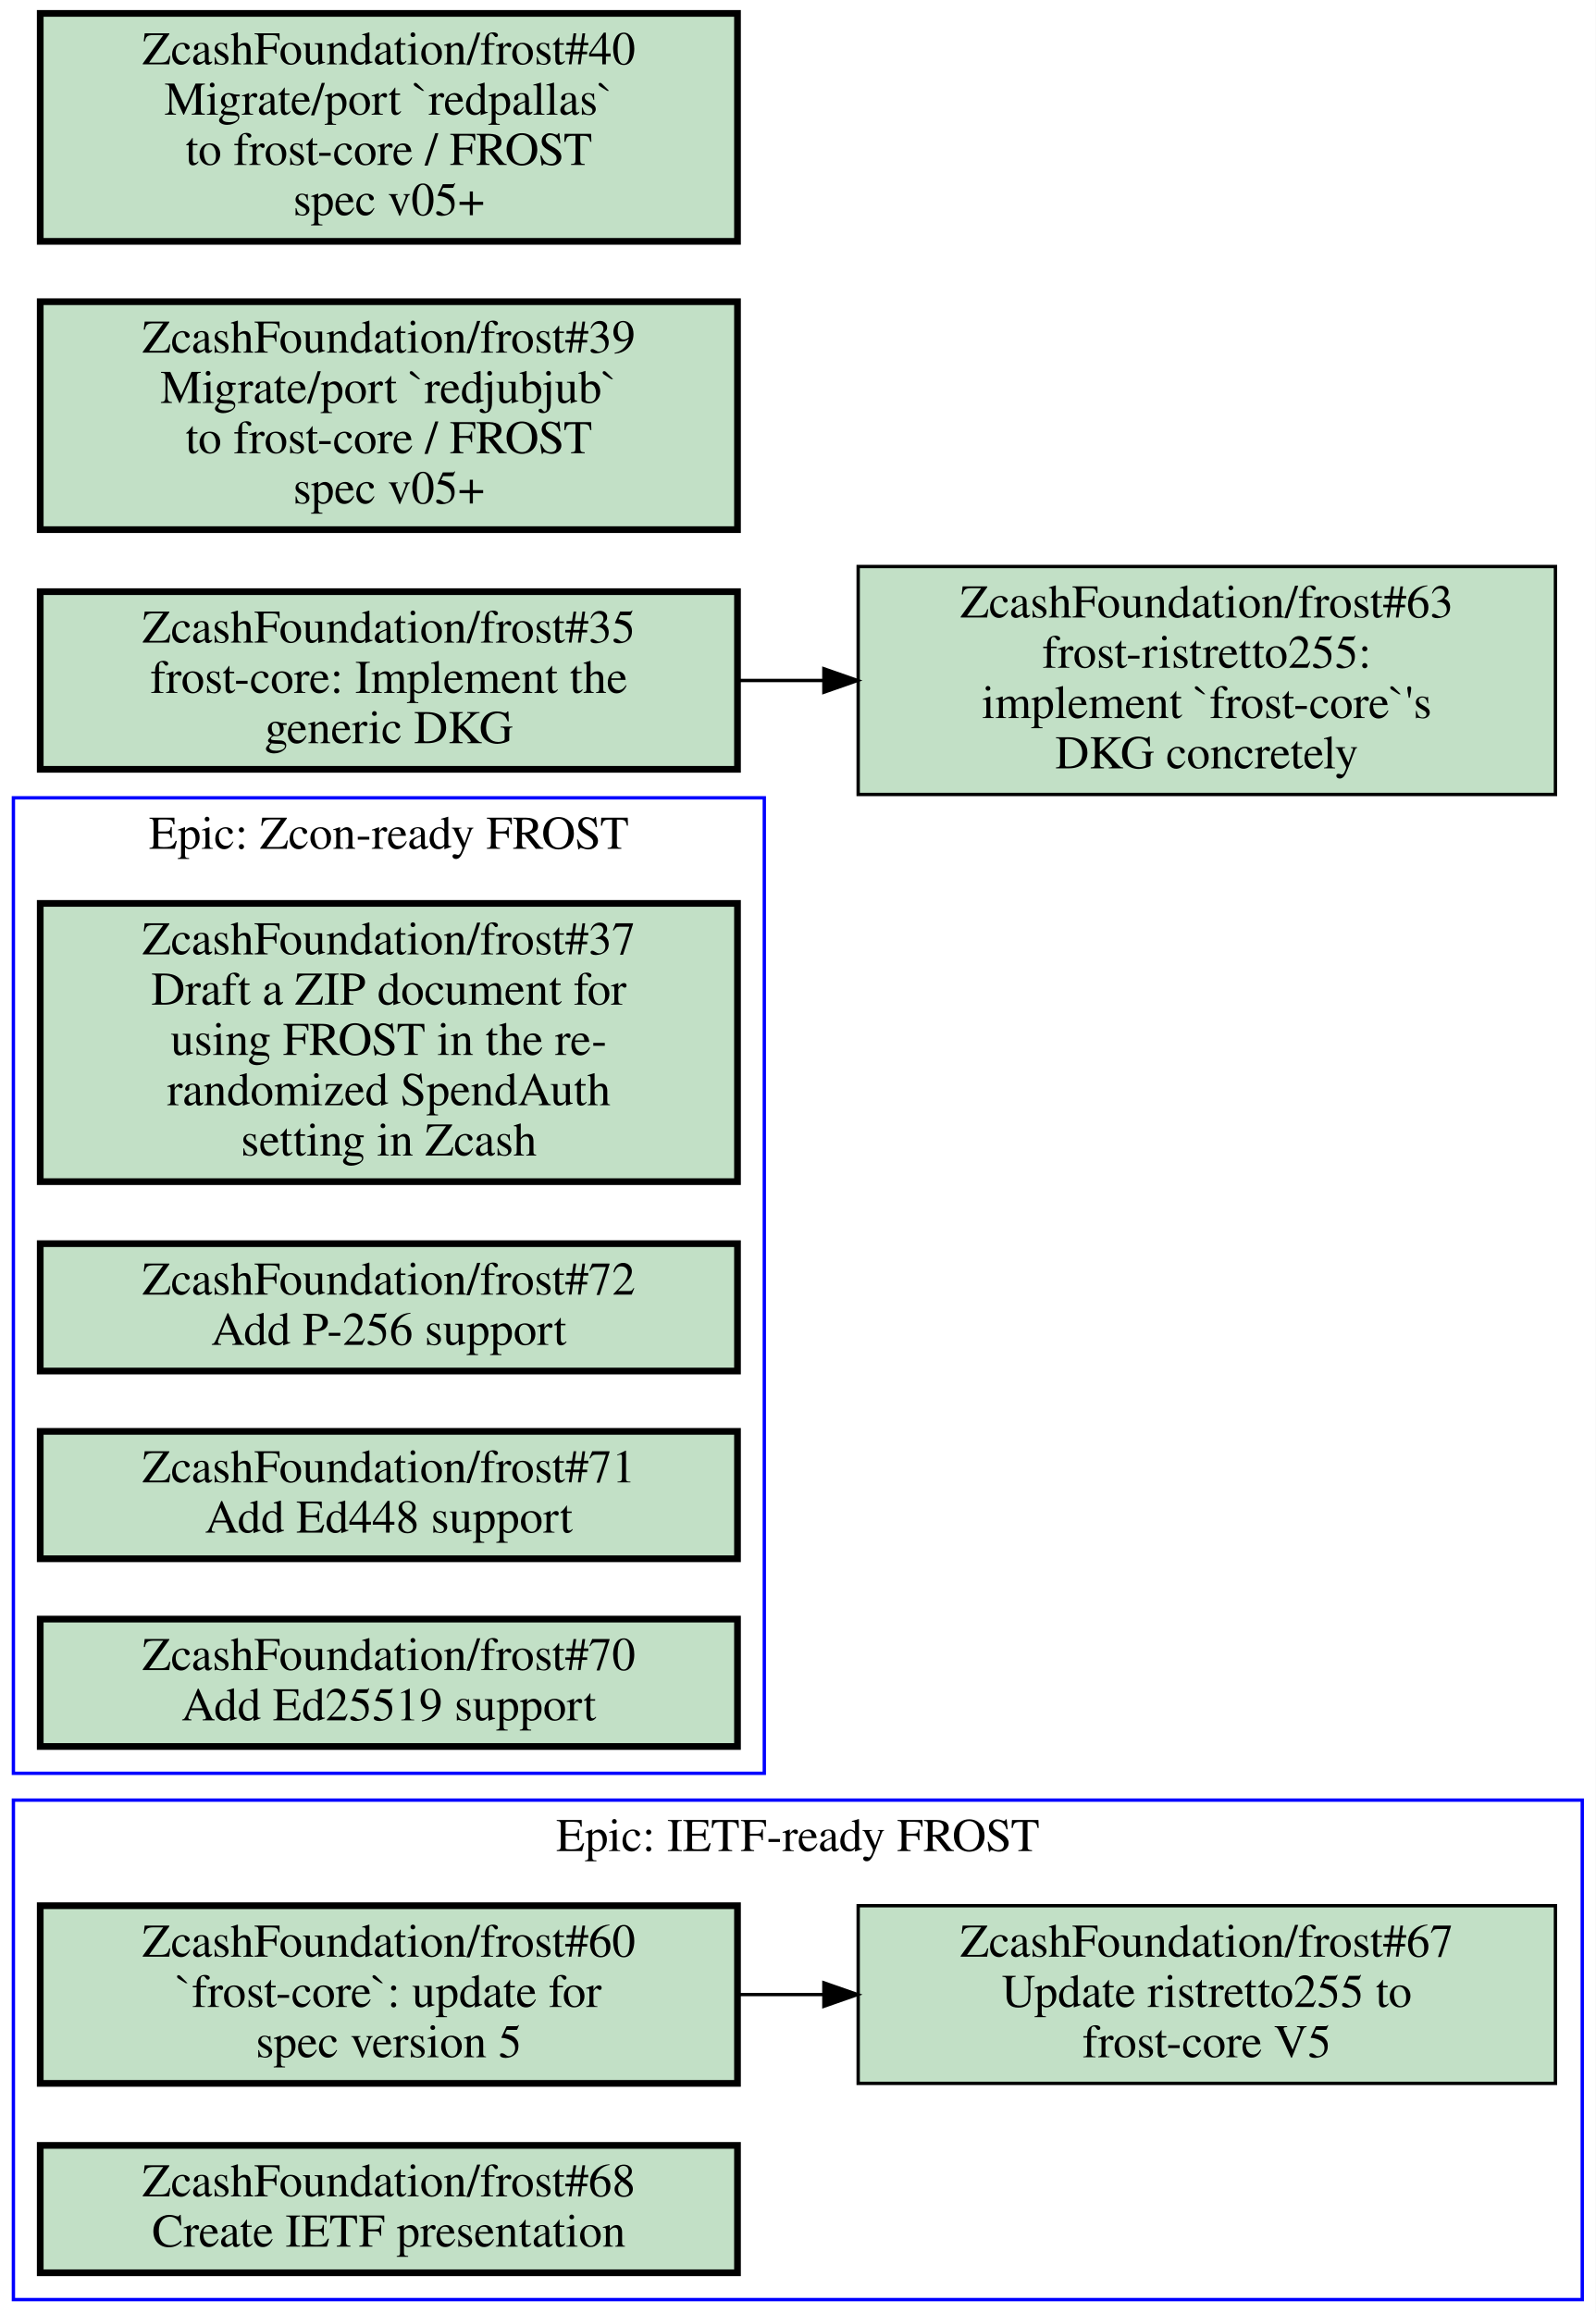
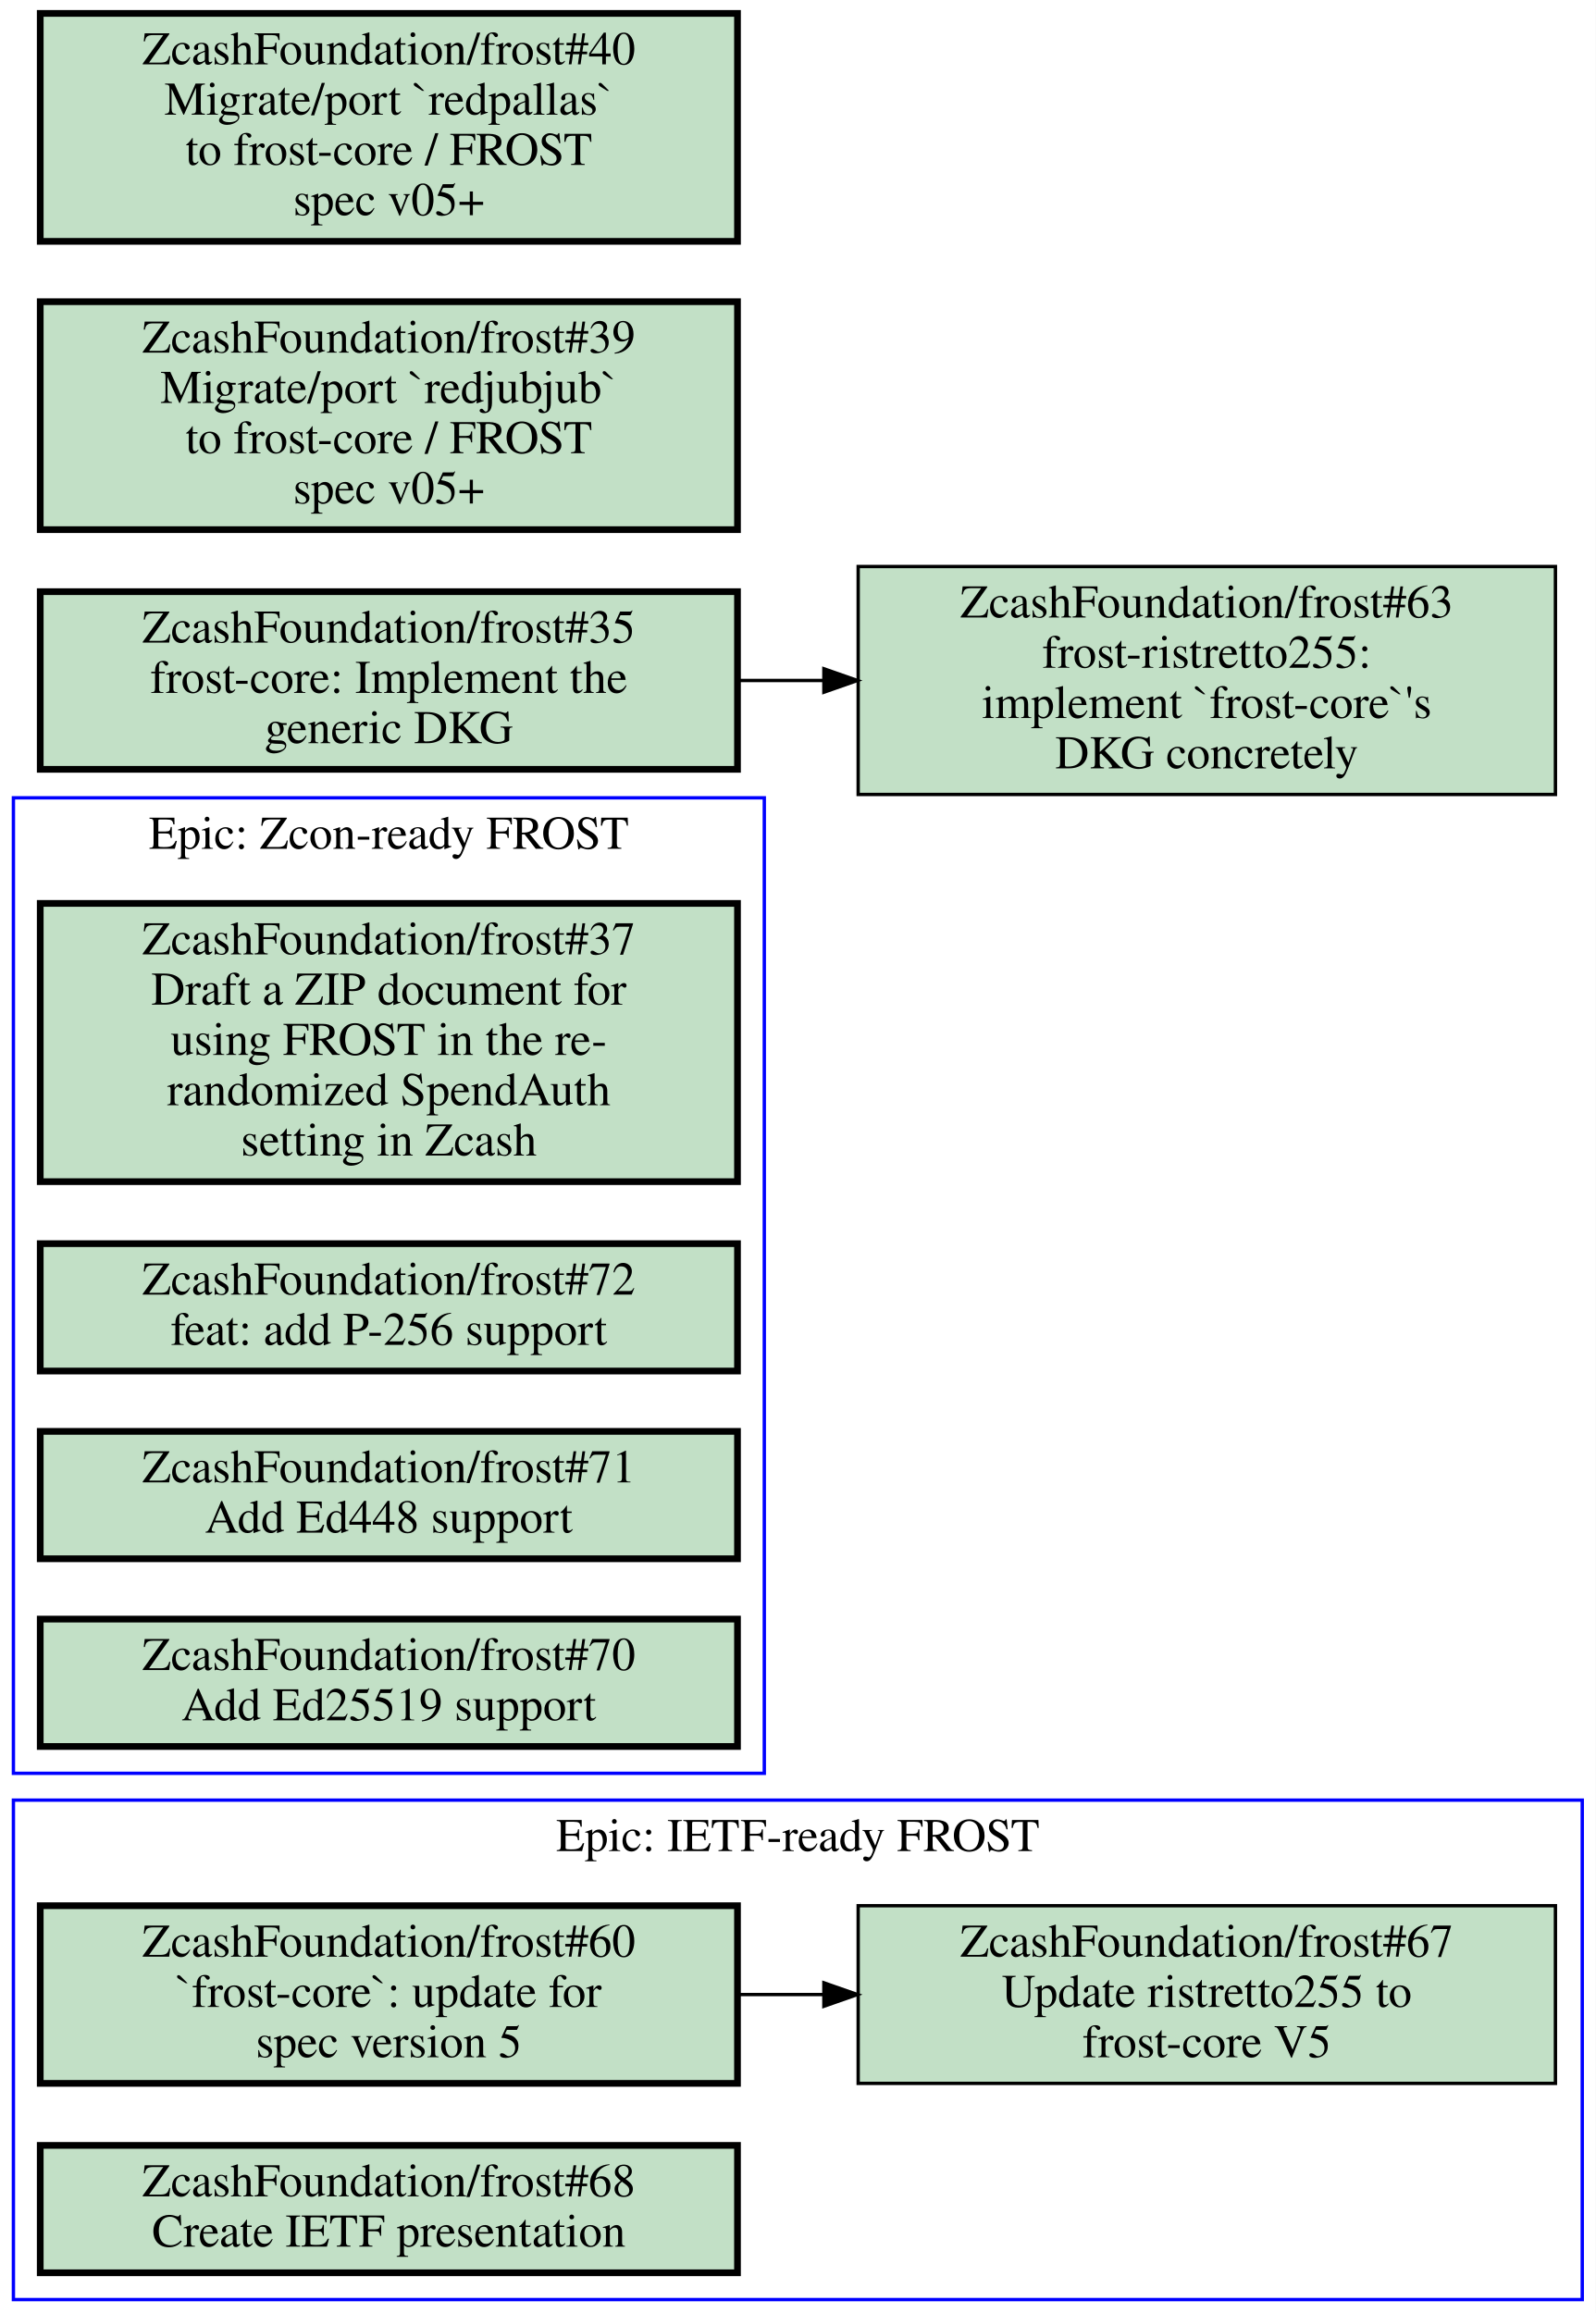
<svg xmlns="http://www.w3.org/2000/svg" xmlns:xlink="http://www.w3.org/1999/xlink" width="476pt" height="690pt" viewBox="0.00 0.00 476.00 690.00">
  <g id="graph0" class="graph" transform="scale(1 1) rotate(0) translate(4 686)">
    <polygon fill="#ffffff" stroke="transparent" points="-4,4 -4,-686 472,-686 472,4 -4,4" />
    <g id="clust1" class="cluster">
      <polygon fill="none" stroke="#0000ff" points="0,0 0,-149 468,-149 468,0 0,0" />
      <text text-anchor="middle" x="234" y="-133.8" font-family="Times,serif" font-size="14.00" fill="#000000">Epic: IETF-ready FROST</text>
    </g>
    <g id="clust2" class="cluster">
      <polygon fill="none" stroke="#0000ff" points="0,-157 0,-448 224,-448 224,-157 0,-157" />
      <text text-anchor="middle" x="112" y="-432.8" font-family="Times,serif" font-size="14.00" fill="#000000">Epic: Zcon-ready FROST</text>
    </g>
    <g id="node1" class="node open">
      <g id="a_node1">
        <a xlink:href="https://github.com/ZcashFoundation/frost/issues/60" xlink:title="ZcashFoundation/frost#60&#10;`frost-core`: update for&#10;spec version 5" target="_blank">
          <polygon fill="#c2e0c6" stroke="#000000" stroke-width="2" points="216,-117.5 8,-117.5 8,-64.5 216,-64.5 216,-117.5" />
          <text text-anchor="middle" x="112" y="-102.3" font-family="Times,serif" font-size="14.00" fill="#000000">ZcashFoundation/frost#60</text>
          <text text-anchor="middle" x="112" y="-87.3" font-family="Times,serif" font-size="14.00" fill="#000000">`frost-core`: update for</text>
          <text text-anchor="middle" x="112" y="-72.3" font-family="Times,serif" font-size="14.00" fill="#000000">spec version 5</text>
        </a>
      </g>
    </g>
    <g id="node2" class="node open">
      <g id="a_node2">
        <a xlink:href="https://github.com/ZcashFoundation/frost/issues/67" xlink:title="ZcashFoundation/frost#67&#10;Update ristretto255 to&#10;frost-core V5" target="_blank">
          <polygon fill="#c2e0c6" stroke="#000000" points="460,-117.5 252,-117.5 252,-64.5 460,-64.5 460,-117.5" />
          <text text-anchor="middle" x="356" y="-102.3" font-family="Times,serif" font-size="14.00" fill="#000000">ZcashFoundation/frost#67</text>
          <text text-anchor="middle" x="356" y="-87.3" font-family="Times,serif" font-size="14.00" fill="#000000">Update ristretto255 to</text>
          <text text-anchor="middle" x="356" y="-72.3" font-family="Times,serif" font-size="14.00" fill="#000000">frost-core V5</text>
        </a>
      </g>
    </g>
    <g id="edge1" class="edge">
      <path fill="none" stroke="#000000" d="M216.19,-91C224.57,-91 233.06,-91 241.51,-91" />
      <polygon fill="#000000" stroke="#000000" points="241.77,-94.5 251.77,-91 241.77,-87.5 241.77,-94.5" />
    </g>
    <g id="node3" class="node open">
      <g id="a_node3">
        <a xlink:href="https://github.com/ZcashFoundation/frost/issues/68" xlink:title="ZcashFoundation/frost#68&#10;Create IETF presentation" target="_blank">
          <polygon fill="#c2e0c6" stroke="#000000" stroke-width="2" points="216,-46 8,-46 8,-8 216,-8 216,-46" />
          <text text-anchor="middle" x="112" y="-30.8" font-family="Times,serif" font-size="14.00" fill="#000000">ZcashFoundation/frost#68</text>
          <text text-anchor="middle" x="112" y="-15.8" font-family="Times,serif" font-size="14.00" fill="#000000">Create IETF presentation</text>
        </a>
      </g>
    </g>
    <g id="node4" class="node open">
      <g id="a_node4">
        <a xlink:href="https://github.com/ZcashFoundation/frost/issues/37" xlink:title="ZcashFoundation/frost#37&#10;Draft a ZIP document for&#10;using FROST in the re-&#10;randomized SpendAuth&#10;setting in Zcash" target="_blank">
          <polygon fill="#c2e0c6" stroke="#000000" stroke-width="2" points="216,-416.5 8,-416.5 8,-333.5 216,-333.5 216,-416.5" />
          <text text-anchor="middle" x="112" y="-401.3" font-family="Times,serif" font-size="14.00" fill="#000000">ZcashFoundation/frost#37</text>
          <text text-anchor="middle" x="112" y="-386.3" font-family="Times,serif" font-size="14.00" fill="#000000">Draft a ZIP document for</text>
          <text text-anchor="middle" x="112" y="-371.3" font-family="Times,serif" font-size="14.00" fill="#000000">using FROST in the re-</text>
          <text text-anchor="middle" x="112" y="-356.3" font-family="Times,serif" font-size="14.00" fill="#000000">randomized SpendAuth</text>
          <text text-anchor="middle" x="112" y="-341.3" font-family="Times,serif" font-size="14.00" fill="#000000">setting in Zcash</text>
        </a>
      </g>
    </g>
    <g id="node5" class="node open">
      <g id="a_node5">
-         <a xlink:href="https://github.com/ZcashFoundation/frost/issues/72" xlink:title="ZcashFoundation/frost#72&#10;Add P-256 support" target="_blank">
+         <a xlink:href="https://github.com/ZcashFoundation/frost/issues/72" xlink:title="ZcashFoundation/frost#72&#10;feat: add P-256 support" target="_blank">
          <polygon fill="#c2e0c6" stroke="#000000" stroke-width="2" points="216,-315 8,-315 8,-277 216,-277 216,-315" />
          <text text-anchor="middle" x="112" y="-299.8" font-family="Times,serif" font-size="14.00" fill="#000000">ZcashFoundation/frost#72</text>
-           <text text-anchor="middle" x="112" y="-284.8" font-family="Times,serif" font-size="14.00" fill="#000000">Add P-256 support</text>
+           <text text-anchor="middle" x="112" y="-284.8" font-family="Times,serif" font-size="14.00" fill="#000000">feat: add P-256 support</text>
        </a>
      </g>
    </g>
    <g id="node6" class="node open">
      <g id="a_node6">
        <a xlink:href="https://github.com/ZcashFoundation/frost/issues/71" xlink:title="ZcashFoundation/frost#71&#10;Add Ed448 support" target="_blank">
          <polygon fill="#c2e0c6" stroke="#000000" stroke-width="2" points="216,-259 8,-259 8,-221 216,-221 216,-259" />
          <text text-anchor="middle" x="112" y="-243.8" font-family="Times,serif" font-size="14.00" fill="#000000">ZcashFoundation/frost#71</text>
          <text text-anchor="middle" x="112" y="-228.8" font-family="Times,serif" font-size="14.00" fill="#000000">Add Ed448 support</text>
        </a>
      </g>
    </g>
    <g id="node7" class="node open">
      <g id="a_node7">
        <a xlink:href="https://github.com/ZcashFoundation/frost/issues/70" xlink:title="ZcashFoundation/frost#70&#10;Add Ed25519 support" target="_blank">
          <polygon fill="#c2e0c6" stroke="#000000" stroke-width="2" points="216,-203 8,-203 8,-165 216,-165 216,-203" />
          <text text-anchor="middle" x="112" y="-187.8" font-family="Times,serif" font-size="14.00" fill="#000000">ZcashFoundation/frost#70</text>
          <text text-anchor="middle" x="112" y="-172.8" font-family="Times,serif" font-size="14.00" fill="#000000">Add Ed25519 support</text>
        </a>
      </g>
    </g>
    <g id="node8" class="node open">
      <g id="a_node8">
        <a xlink:href="https://github.com/ZcashFoundation/frost/issues/35" xlink:title="ZcashFoundation/frost#35&#10;frost-core: Implement the&#10;generic DKG" target="_blank">
          <polygon fill="#c2e0c6" stroke="#000000" stroke-width="2" points="216,-509.5 8,-509.5 8,-456.5 216,-456.5 216,-509.5" />
          <text text-anchor="middle" x="112" y="-494.3" font-family="Times,serif" font-size="14.00" fill="#000000">ZcashFoundation/frost#35</text>
          <text text-anchor="middle" x="112" y="-479.3" font-family="Times,serif" font-size="14.00" fill="#000000">frost-core: Implement the</text>
          <text text-anchor="middle" x="112" y="-464.3" font-family="Times,serif" font-size="14.00" fill="#000000">generic DKG</text>
        </a>
      </g>
    </g>
    <g id="node9" class="node open">
      <g id="a_node9">
        <a xlink:href="https://github.com/ZcashFoundation/frost/issues/63" xlink:title="ZcashFoundation/frost#63&#10;frost-ristretto255:&#10;implement `frost-core`'s&#10;DKG concretely" target="_blank">
          <polygon fill="#c2e0c6" stroke="#000000" points="460,-517 252,-517 252,-449 460,-449 460,-517" />
          <text text-anchor="middle" x="356" y="-501.8" font-family="Times,serif" font-size="14.00" fill="#000000">ZcashFoundation/frost#63</text>
          <text text-anchor="middle" x="356" y="-486.8" font-family="Times,serif" font-size="14.00" fill="#000000">frost-ristretto255:</text>
          <text text-anchor="middle" x="356" y="-471.8" font-family="Times,serif" font-size="14.00" fill="#000000">implement `frost-core`'s</text>
          <text text-anchor="middle" x="356" y="-456.8" font-family="Times,serif" font-size="14.00" fill="#000000">DKG concretely</text>
        </a>
      </g>
    </g>
    <g id="edge2" class="edge">
      <path fill="none" stroke="#000000" d="M216.19,-483C224.57,-483 233.06,-483 241.51,-483" />
      <polygon fill="#000000" stroke="#000000" points="241.77,-486.5 251.77,-483 241.77,-479.5 241.77,-486.5" />
    </g>
    <g id="node10" class="node open">
      <g id="a_node10">
        <a xlink:href="https://github.com/ZcashFoundation/frost/issues/39" xlink:title="ZcashFoundation/frost#39&#10;Migrate/port `redjubjub`&#10;to frost-core / FROST&#10;spec v05+" target="_blank">
          <polygon fill="#c2e0c6" stroke="#000000" stroke-width="2" points="216,-596 8,-596 8,-528 216,-528 216,-596" />
          <text text-anchor="middle" x="112" y="-580.8" font-family="Times,serif" font-size="14.00" fill="#000000">ZcashFoundation/frost#39</text>
          <text text-anchor="middle" x="112" y="-565.8" font-family="Times,serif" font-size="14.00" fill="#000000">Migrate/port `redjubjub`</text>
          <text text-anchor="middle" x="112" y="-550.8" font-family="Times,serif" font-size="14.00" fill="#000000">to frost-core / FROST</text>
          <text text-anchor="middle" x="112" y="-535.8" font-family="Times,serif" font-size="14.00" fill="#000000">spec v05+</text>
        </a>
      </g>
    </g>
    <g id="node11" class="node open">
      <g id="a_node11">
        <a xlink:href="https://github.com/ZcashFoundation/frost/issues/40" xlink:title="ZcashFoundation/frost#40&#10;Migrate/port `redpallas`&#10;to frost-core / FROST&#10;spec v05+" target="_blank">
          <polygon fill="#c2e0c6" stroke="#000000" stroke-width="2" points="216,-682 8,-682 8,-614 216,-614 216,-682" />
          <text text-anchor="middle" x="112" y="-666.8" font-family="Times,serif" font-size="14.00" fill="#000000">ZcashFoundation/frost#40</text>
          <text text-anchor="middle" x="112" y="-651.8" font-family="Times,serif" font-size="14.00" fill="#000000">Migrate/port `redpallas`</text>
          <text text-anchor="middle" x="112" y="-636.8" font-family="Times,serif" font-size="14.00" fill="#000000">to frost-core / FROST</text>
          <text text-anchor="middle" x="112" y="-621.8" font-family="Times,serif" font-size="14.00" fill="#000000">spec v05+</text>
        </a>
      </g>
    </g>
  </g>
</svg>
